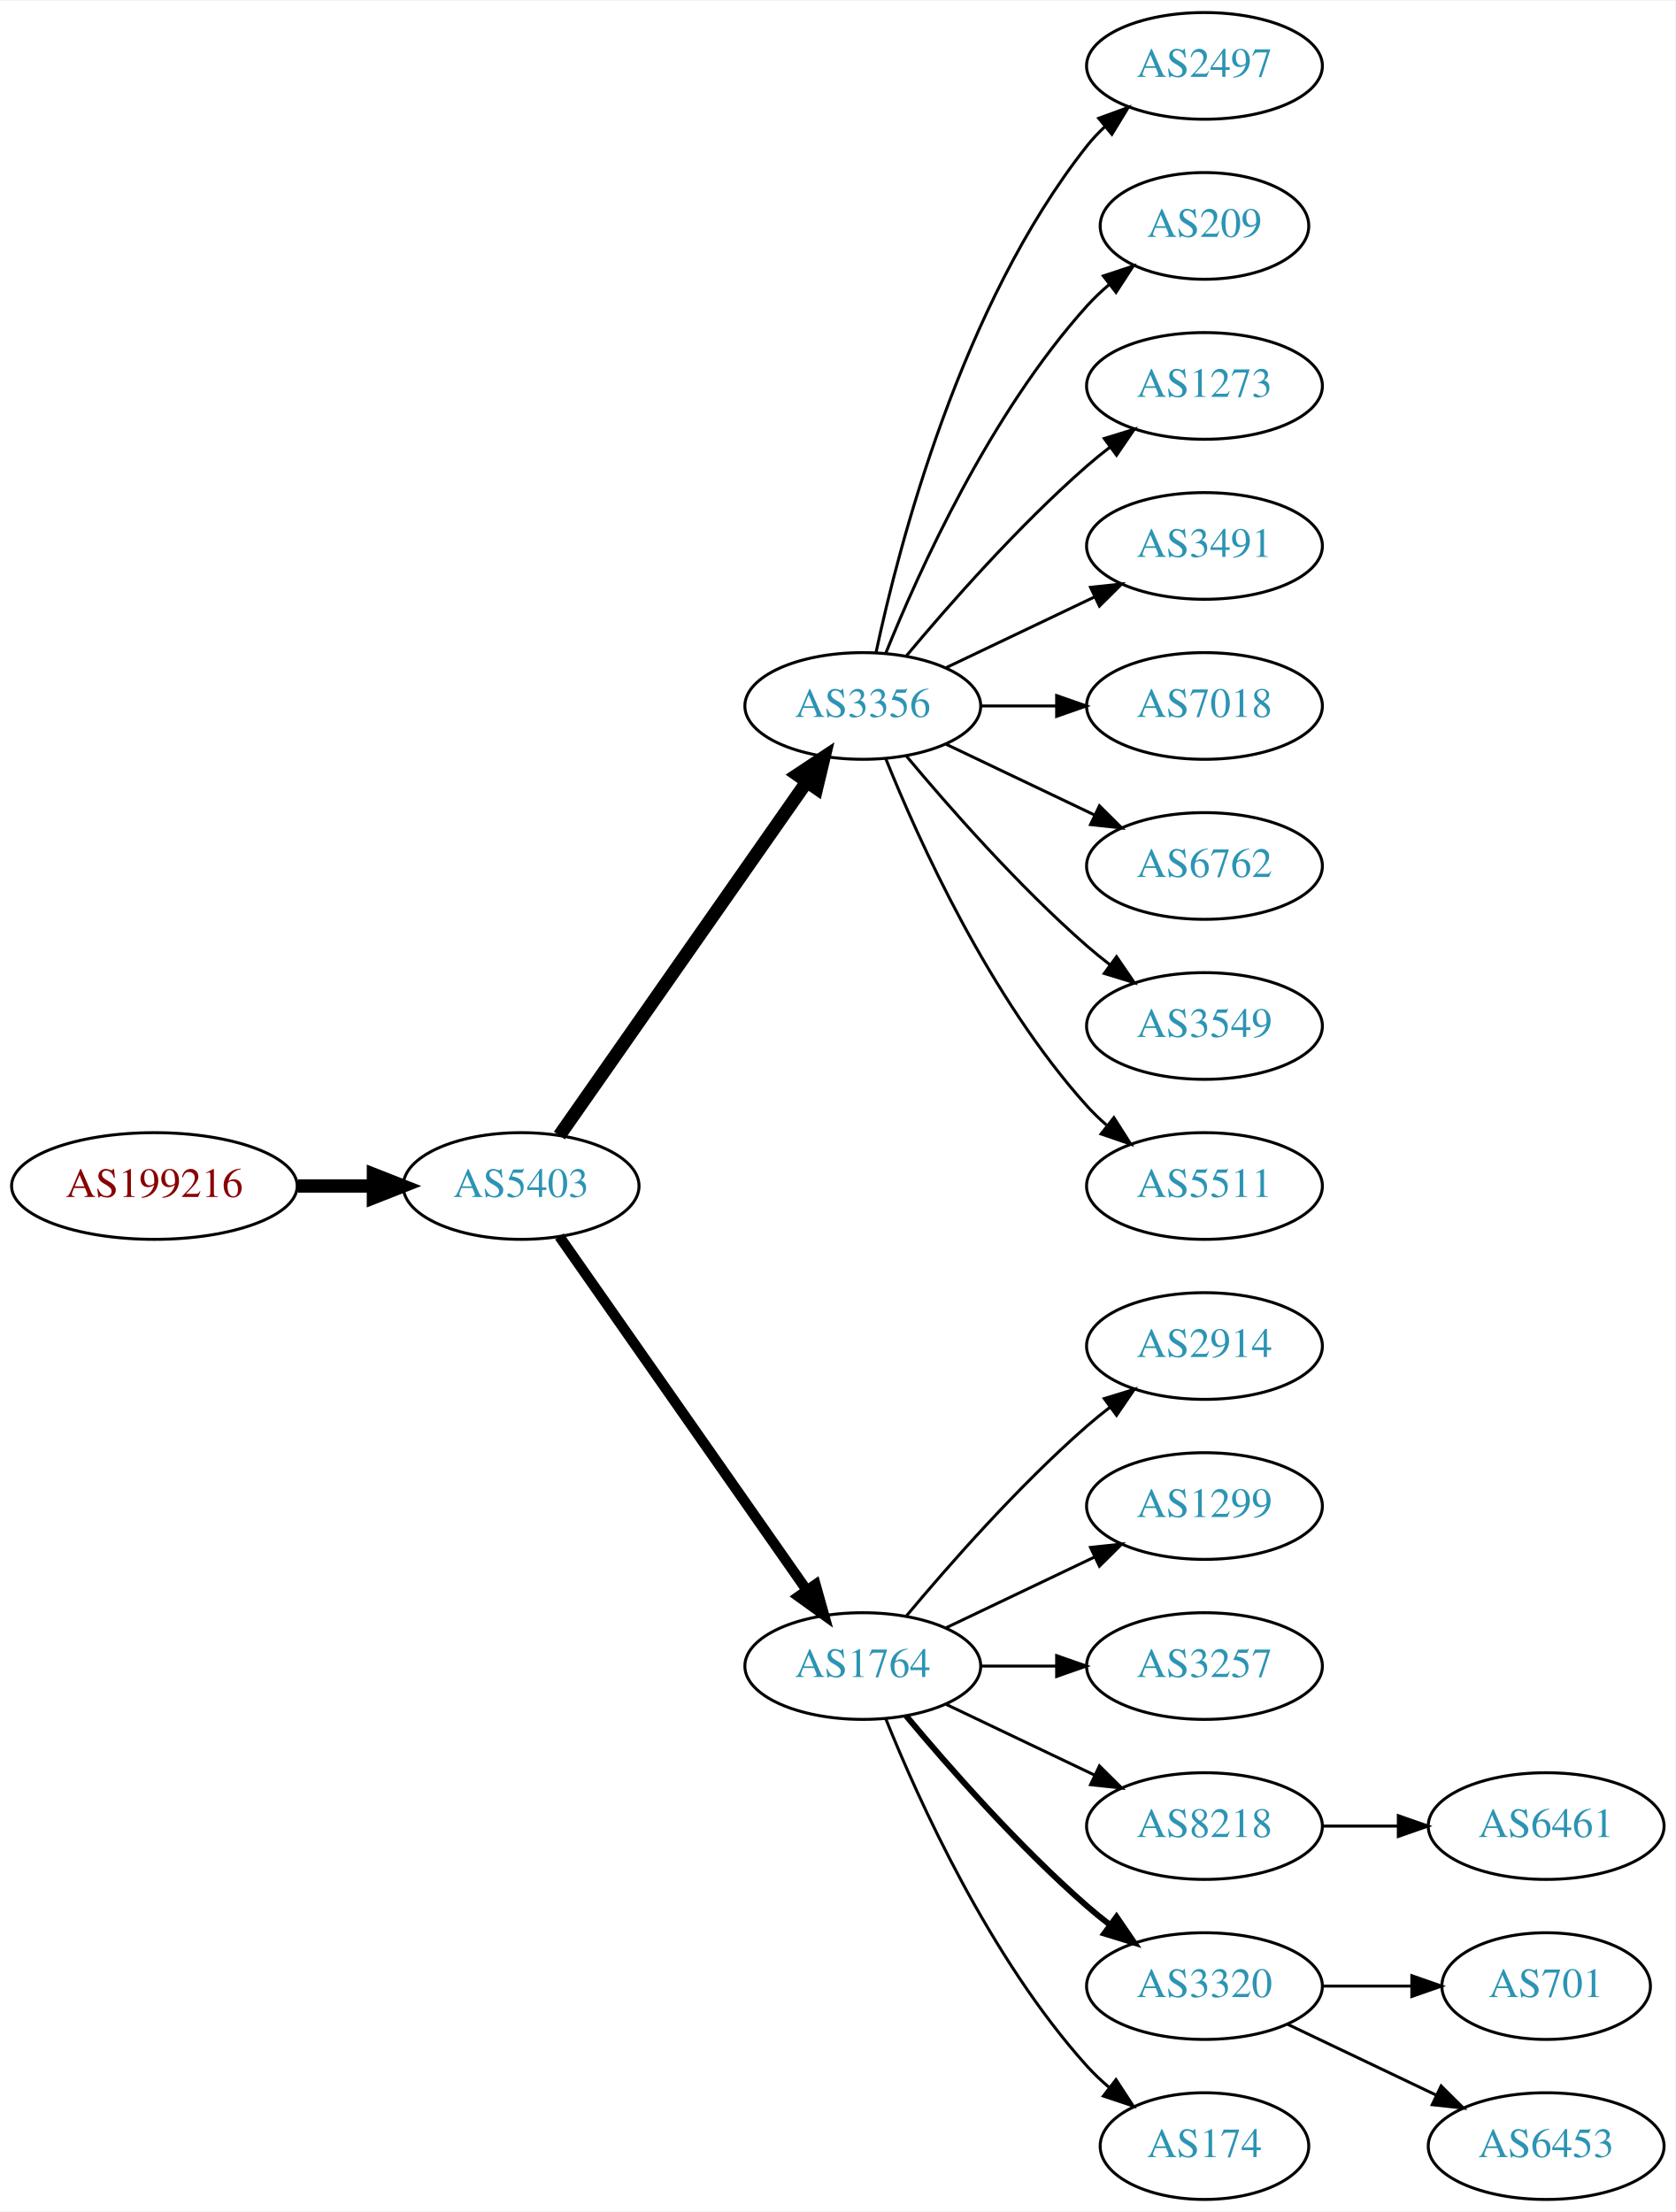
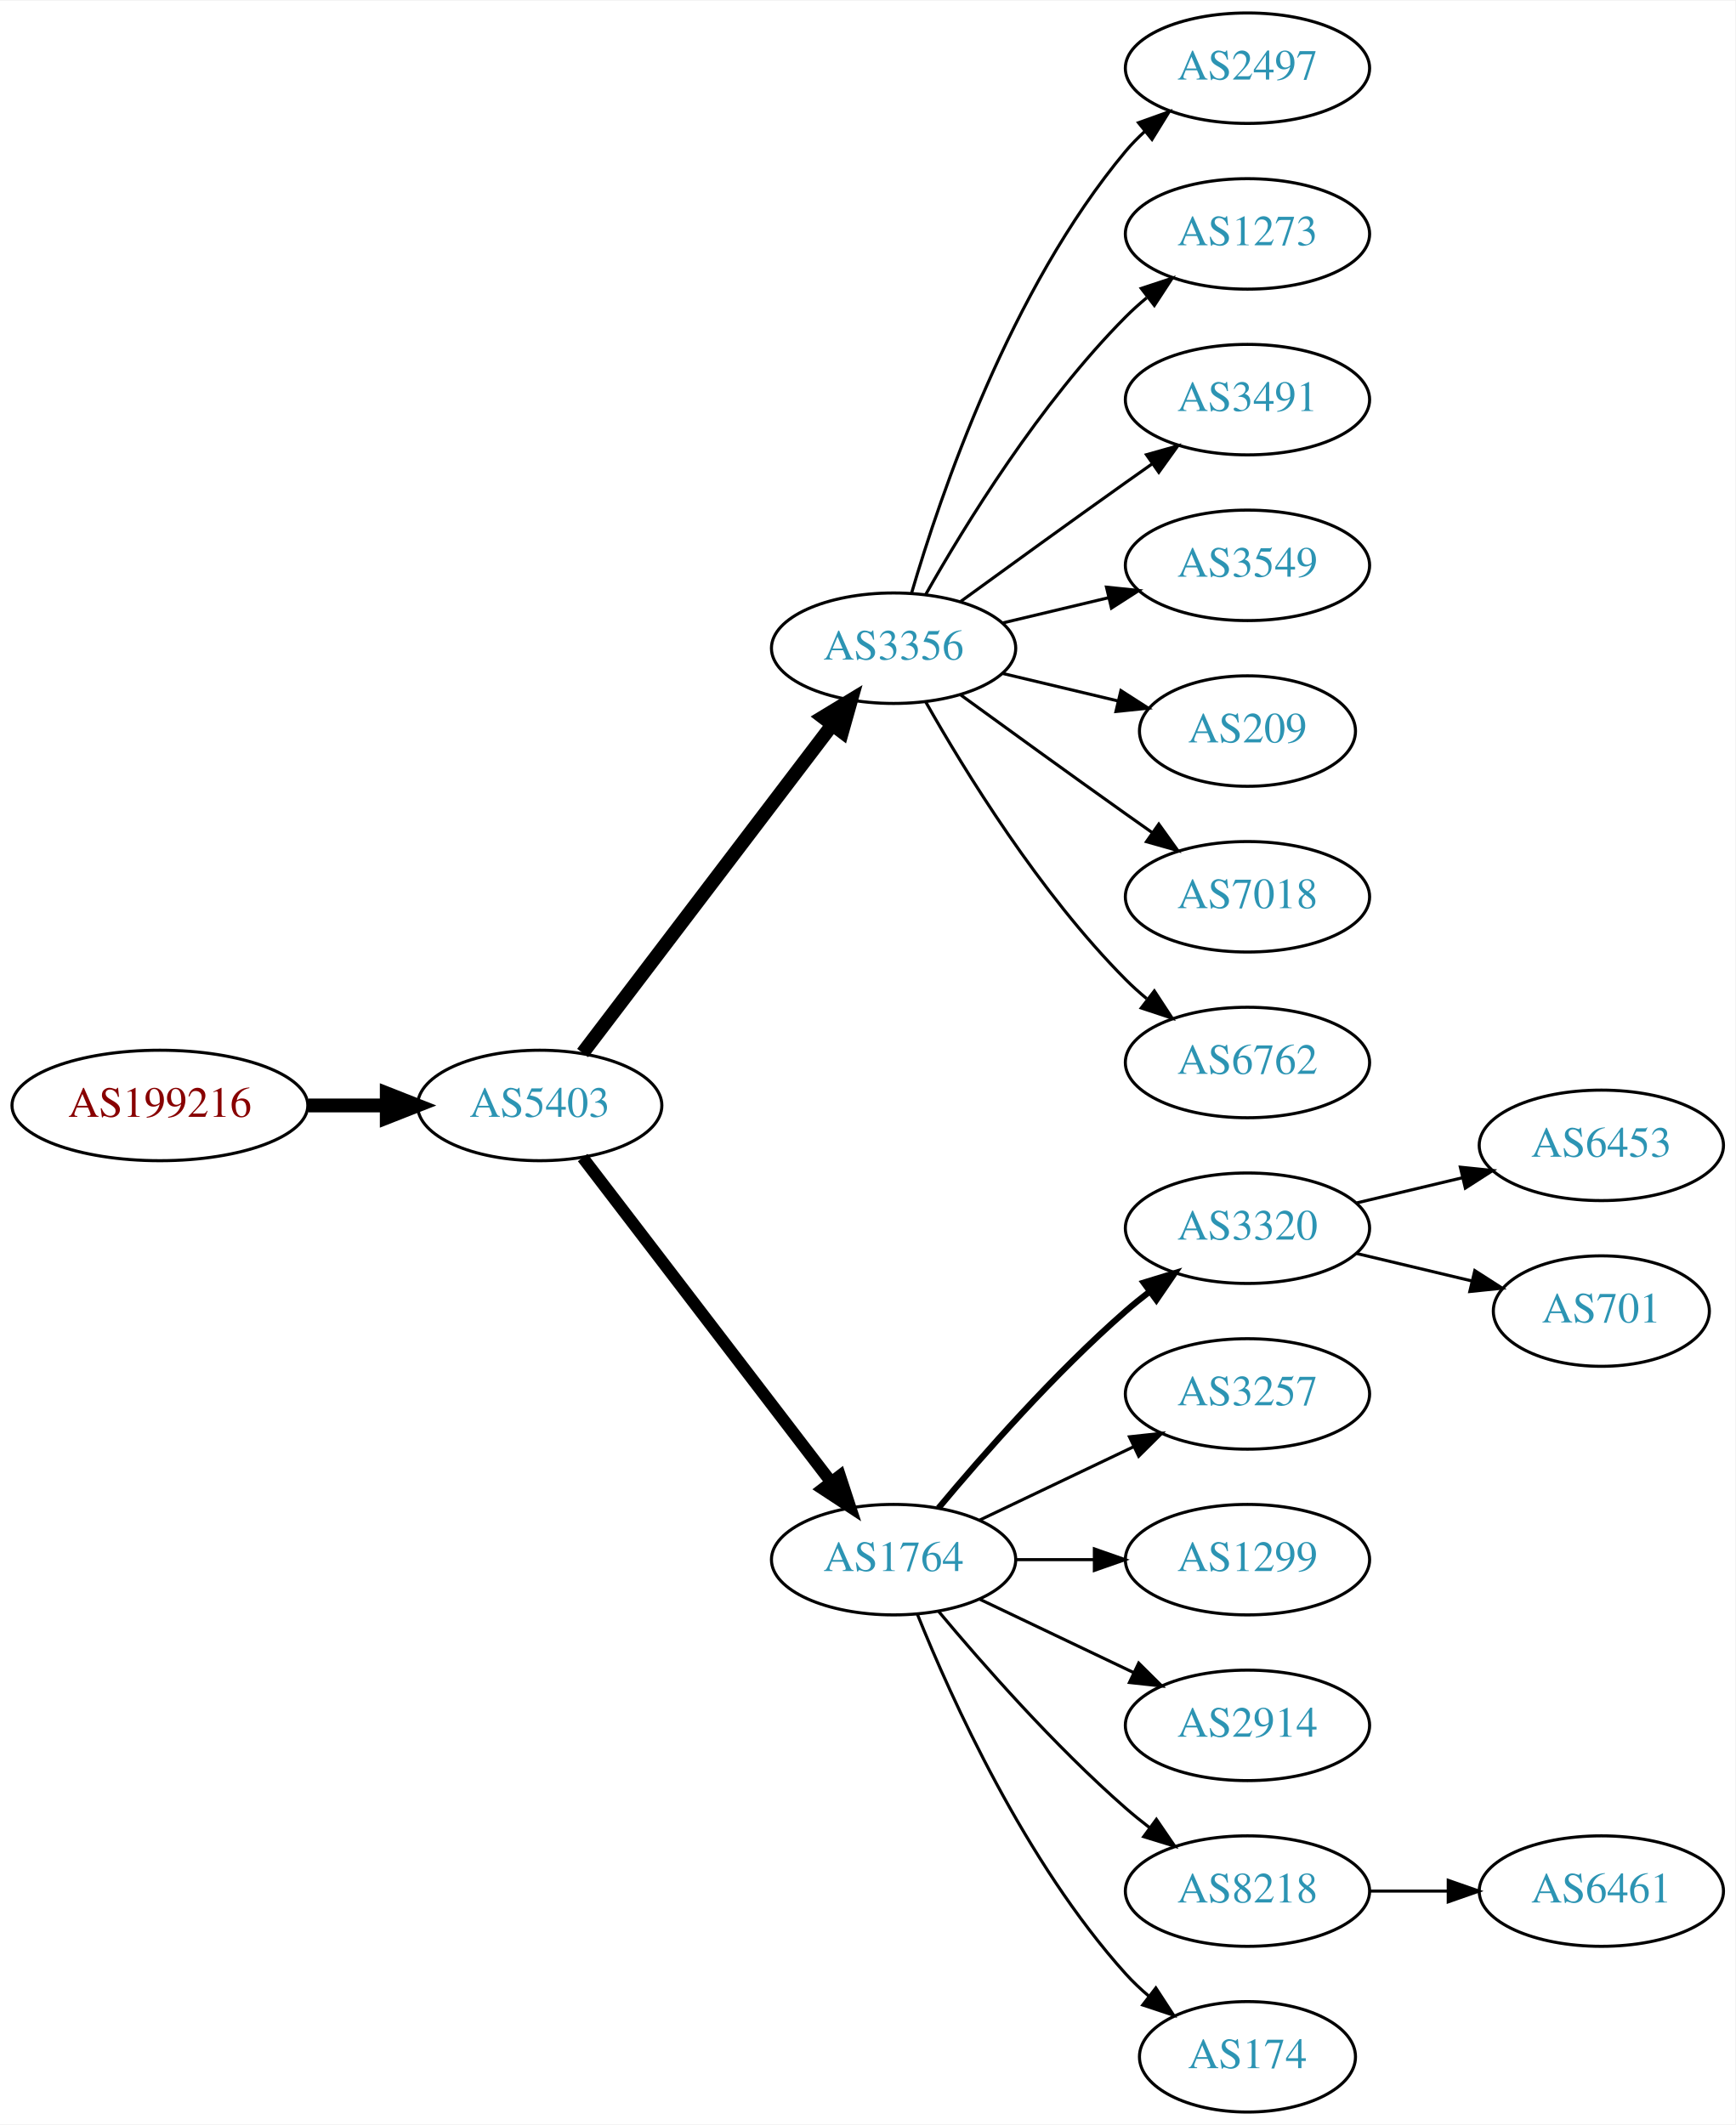
- <svg xmlns="http://www.w3.org/2000/svg" xmlns:xlink="http://www.w3.org/1999/xlink" width="565pt" height="746pt" viewBox="0.00 0.00 565.36 746.00">
-   <g id="graph0" class="graph" transform="scale(1 1) rotate(0) translate(4 742)">
-     <polygon fill="white" stroke="none" points="-4,4 -4,-742 561.363,-742 561.363,4 -4,4" />
+ <svg xmlns="http://www.w3.org/2000/svg" xmlns:xlink="http://www.w3.org/1999/xlink" width="565pt" height="692pt" viewBox="0.00 0.00 565.36 692.00">
+   <g id="graph0" class="graph" transform="scale(1 1) rotate(0) translate(4 688)">
+     <polygon fill="white" stroke="none" points="-4,4 -4,-688 561.363,-688 561.363,4 -4,4" />
    <g id="node1" class="node">
      <g id="a_node1">
        <a xlink:href="/asn/199216" xlink:title="AS199216 ~ Compass-Verlag GmbH [AT]">
-           <ellipse fill="#ffffff" stroke="black" cx="48.096" cy="-342" rx="48.192" ry="18" />
-           <text text-anchor="middle" x="48.096" y="-338.3" font-family="Times,serif" font-size="14.00" fill="#880000">AS199216</text>
+           <ellipse fill="#ffffff" stroke="black" cx="48.096" cy="-328" rx="48.192" ry="18" />
+           <text text-anchor="middle" x="48.096" y="-324.3" font-family="Times,serif" font-size="14.00" fill="#880000">AS199216</text>
        </a>
      </g>
    </g>
    <g id="node2" class="node">
      <g id="a_node2">
        <a xlink:href="/asn/5403" xlink:title="AS5403 ~ AS5403 [AT]">
-           <ellipse fill="#ffffff" stroke="black" cx="171.838" cy="-342" rx="39.794" ry="18" />
-           <text text-anchor="middle" x="171.838" y="-338.3" font-family="Times,serif" font-size="14.00" fill="#2c94b3">AS5403</text>
+           <ellipse fill="#ffffff" stroke="black" cx="171.838" cy="-328" rx="39.794" ry="18" />
+           <text text-anchor="middle" x="171.838" y="-324.3" font-family="Times,serif" font-size="14.00" fill="#2c94b3">AS5403</text>
        </a>
      </g>
    </g>
    <g id="edge1" class="edge">
-       <path fill="none" stroke="black" stroke-width="4.5" d="M96.513,-342C104.867,-342 113.577,-342 121.969,-342" />
-       <polygon fill="black" stroke="black" stroke-width="4.5" points="122.004,-345.938 132.004,-342 122.004,-338.063 122.004,-345.938" />
+       <path fill="none" stroke="black" stroke-width="4.5" d="M96.513,-328C104.867,-328 113.577,-328 121.969,-328" />
+       <polygon fill="black" stroke="black" stroke-width="4.5" points="122.004,-331.938 132.004,-328 122.004,-324.063 122.004,-331.938" />
    </g>
    <g id="node3" class="node">
      <g id="a_node3">
        <a xlink:href="/asn/3356" xlink:title="AS3356 ~ Level 3 Parent, LLC [US]">
-           <ellipse fill="#ffffff" stroke="black" cx="287.131" cy="-504" rx="39.794" ry="18" />
-           <text text-anchor="middle" x="287.131" y="-500.3" font-family="Times,serif" font-size="14.00" fill="#2c94b3">AS3356</text>
+           <ellipse fill="#ffffff" stroke="black" cx="287.131" cy="-477" rx="39.794" ry="18" />
+           <text text-anchor="middle" x="287.131" y="-473.3" font-family="Times,serif" font-size="14.00" fill="#2c94b3">AS3356</text>
        </a>
      </g>
    </g>
    <g id="edge2" class="edge">
-       <path fill="none" stroke="black" stroke-width="4.5" d="M184.748,-359.031C204.67,-387.517 244.859,-444.985 268.209,-478.374" />
-       <polygon fill="black" stroke="black" stroke-width="4.5" points="265.082,-480.772 274.039,-486.71 271.535,-476.258 265.082,-480.772" />
+       <path fill="none" stroke="black" stroke-width="4.5" d="M185.834,-345.092C205.81,-371.364 244.161,-421.802 267.217,-452.125" />
+       <polygon fill="black" stroke="black" stroke-width="4.5" points="264.099,-454.53 273.286,-460.107 270.368,-449.764 264.099,-454.53" />
    </g>
    <g id="node4" class="node">
      <g id="a_node4">
        <a xlink:href="/asn/1764" xlink:title="AS1764 ~ NEXTLAYER-AS [AT]">
          <ellipse fill="#ffffff" stroke="black" cx="287.131" cy="-180" rx="39.794" ry="18" />
          <text text-anchor="middle" x="287.131" y="-176.3" font-family="Times,serif" font-size="14.00" fill="#2c94b3">AS1764</text>
        </a>
      </g>
    </g>
    <g id="edge3" class="edge">
-       <path fill="none" stroke="black" stroke-width="3.5" d="M184.748,-324.969C204.67,-296.483 244.859,-239.015 268.209,-205.626" />
-       <polygon fill="black" stroke="black" stroke-width="3.5" points="271.176,-207.491 274.039,-197.29 265.44,-203.479 271.176,-207.491" />
-     </g>
-     <g id="node11" class="node">
-       <g id="a_node11">
+       <path fill="none" stroke="black" stroke-width="3.938" d="M185.834,-311.023C205.704,-285.066 243.753,-235.36 266.848,-205.191" />
+       <polygon fill="black" stroke="black" stroke-width="3.938" points="269.638,-207.303 272.937,-197.235 264.08,-203.048 269.638,-207.303" />
+     </g>
+     <g id="node5" class="node">
+       <g id="a_node5">
        <a xlink:href="/asn/2497" xlink:title="AS2497 ~ Internet Initiative Japan Inc. [JP]">
-           <ellipse fill="#ffffff" stroke="black" cx="402.424" cy="-720" rx="39.794" ry="18" />
-           <text text-anchor="middle" x="402.424" y="-716.3" font-family="Times,serif" font-size="14.00" fill="#2c94b3">AS2497</text>
-         </a>
-       </g>
-     </g>
-     <g id="edge10" class="edge">
-       <path fill="none" stroke="black" d="M291.621,-522.16C299.252,-558.03 320.244,-639.155 362.777,-693 364.585,-695.288 366.638,-697.462 368.832,-699.51" />
-       <polygon fill="black" stroke="black" points="366.743,-702.323 376.692,-705.966 371.186,-696.914 366.743,-702.323" />
-     </g>
-     <g id="node12" class="node">
-       <g id="a_node12">
-         <a xlink:href="/asn/209" xlink:title="AS209 ~ CenturyLink Communications, LLC [US]">
-           <ellipse fill="#ffffff" stroke="black" cx="402.424" cy="-666" rx="35.194" ry="18" />
-           <text text-anchor="middle" x="402.424" y="-662.3" font-family="Times,serif" font-size="14.00" fill="#2c94b3">AS209</text>
-         </a>
-       </g>
-     </g>
-     <g id="edge11" class="edge">
-       <path fill="none" stroke="black" d="M294.879,-521.787C305.93,-549.243 329.983,-602.578 362.777,-639 365.093,-641.572 367.698,-644.03 370.433,-646.343" />
-       <polygon fill="black" stroke="black" points="368.299,-649.117 378.357,-652.448 372.572,-643.572 368.299,-649.117" />
-     </g>
-     <g id="node13" class="node">
-       <g id="a_node13">
+           <ellipse fill="#ffffff" stroke="black" cx="402.424" cy="-666" rx="39.794" ry="18" />
+           <text text-anchor="middle" x="402.424" y="-662.3" font-family="Times,serif" font-size="14.00" fill="#2c94b3">AS2497</text>
+         </a>
+       </g>
+     </g>
+     <g id="edge4" class="edge">
+       <path fill="none" stroke="black" d="M293.005,-495.002C302.319,-526.844 325.136,-593.981 362.777,-639 364.648,-641.237 366.746,-643.374 368.972,-645.396" />
+       <polygon fill="black" stroke="black" points="366.916,-648.234 376.891,-651.804 371.319,-642.793 366.916,-648.234" />
+     </g>
+     <g id="node6" class="node">
+       <g id="a_node6">
        <a xlink:href="/asn/1273" xlink:title="AS1273 ~ Vodafone Group PLC [EU]">
          <ellipse fill="#ffffff" stroke="black" cx="402.424" cy="-612" rx="39.794" ry="18" />
          <text text-anchor="middle" x="402.424" y="-608.3" font-family="Times,serif" font-size="14.00" fill="#2c94b3">AS1273</text>
        </a>
      </g>
    </g>
-     <g id="edge12" class="edge">
-       <path fill="none" stroke="black" d="M301.761,-520.817C316.044,-537.929 339.59,-564.745 362.777,-585 365.243,-587.154 367.882,-589.294 370.579,-591.372" />
-       <polygon fill="black" stroke="black" points="368.604,-594.264 378.733,-597.37 372.752,-588.625 368.604,-594.264" />
-     </g>
-     <g id="node14" class="node">
-       <g id="a_node14">
+     <g id="edge5" class="edge">
+       <path fill="none" stroke="black" d="M297.591,-494.49C310.373,-517.096 334.805,-556.886 362.777,-585 364.888,-587.121 367.184,-589.188 369.57,-591.171" />
+       <polygon fill="black" stroke="black" points="367.822,-594.242 377.885,-597.556 372.085,-588.69 367.822,-594.242" />
+     </g>
+     <g id="node7" class="node">
+       <g id="a_node7">
        <a xlink:href="/asn/3491" xlink:title="AS3491 ~ PCCW Global, Inc. [US]">
          <ellipse fill="#ffffff" stroke="black" cx="402.424" cy="-558" rx="39.794" ry="18" />
          <text text-anchor="middle" x="402.424" y="-554.3" font-family="Times,serif" font-size="14.00" fill="#2c94b3">AS3491</text>
        </a>
      </g>
    </g>
+     <g id="edge6" class="edge">
+       <path fill="none" stroke="black" d="M308.979,-492.222C323.913,-503.091 344.527,-518.025 362.777,-531 365.598,-533.005 368.541,-535.085 371.489,-537.159" />
+       <polygon fill="black" stroke="black" points="369.516,-540.05 379.714,-542.926 373.535,-534.319 369.516,-540.05" />
+     </g>
+     <g id="node8" class="node">
+       <g id="a_node8">
+         <a xlink:href="/asn/3549" xlink:title="AS3549 ~ Level 3 Parent, LLC [US]">
+           <ellipse fill="#ffffff" stroke="black" cx="402.424" cy="-504" rx="39.794" ry="18" />
+           <text text-anchor="middle" x="402.424" y="-500.3" font-family="Times,serif" font-size="14.00" fill="#2c94b3">AS3549</text>
+         </a>
+       </g>
+     </g>
+     <g id="edge7" class="edge">
+       <path fill="none" stroke="black" d="M322.738,-485.248C333.609,-487.838 345.764,-490.735 357.206,-493.462" />
+       <polygon fill="black" stroke="black" points="356.49,-496.889 367.029,-495.803 358.112,-490.08 356.49,-496.889" />
+     </g>
+     <g id="node9" class="node">
+       <g id="a_node9">
+         <a xlink:href="/asn/209" xlink:title="AS209 ~ CenturyLink Communications, LLC [US]">
+           <ellipse fill="#ffffff" stroke="black" cx="402.424" cy="-450" rx="35.194" ry="18" />
+           <text text-anchor="middle" x="402.424" y="-446.3" font-family="Times,serif" font-size="14.00" fill="#2c94b3">AS209</text>
+         </a>
+       </g>
+     </g>
+     <g id="edge8" class="edge">
+       <path fill="none" stroke="black" d="M322.738,-468.752C334.533,-465.942 347.837,-462.771 360.105,-459.847" />
+       <polygon fill="black" stroke="black" points="361.194,-463.186 370.11,-457.463 359.571,-456.376 361.194,-463.186" />
+     </g>
+     <g id="node10" class="node">
+       <g id="a_node10">
+         <a xlink:href="/asn/7018" xlink:title="AS7018 ~ AT&amp;T Services, Inc. [US]">
+           <ellipse fill="#ffffff" stroke="black" cx="402.424" cy="-396" rx="39.794" ry="18" />
+           <text text-anchor="middle" x="402.424" y="-392.3" font-family="Times,serif" font-size="14.00" fill="#2c94b3">AS7018</text>
+         </a>
+       </g>
+     </g>
+     <g id="edge9" class="edge">
+       <path fill="none" stroke="black" d="M308.979,-461.778C323.913,-450.909 344.527,-435.975 362.777,-423 365.598,-420.995 368.541,-418.915 371.489,-416.841" />
+       <polygon fill="black" stroke="black" points="373.535,-419.681 379.714,-411.074 369.516,-413.95 373.535,-419.681" />
+     </g>
+     <g id="node11" class="node">
+       <g id="a_node11">
+         <a xlink:href="/asn/6762" xlink:title="AS6762 ~ TELECOM ITALIA SPARKLE S.p.A. [IT]">
+           <ellipse fill="#ffffff" stroke="black" cx="402.424" cy="-342" rx="39.794" ry="18" />
+           <text text-anchor="middle" x="402.424" y="-338.3" font-family="Times,serif" font-size="14.00" fill="#2c94b3">AS6762</text>
+         </a>
+       </g>
+     </g>
+     <g id="edge10" class="edge">
+       <path fill="none" stroke="black" d="M297.591,-459.51C310.373,-436.904 334.805,-397.114 362.777,-369 364.888,-366.879 367.184,-364.812 369.57,-362.829" />
+       <polygon fill="black" stroke="black" points="372.085,-365.31 377.885,-356.444 367.822,-359.758 372.085,-365.31" />
+     </g>
+     <g id="node12" class="node">
+       <g id="a_node12">
+         <a xlink:href="/asn/3320" xlink:title="AS3320 ~ DTAG [DE]">
+           <ellipse fill="#ffffff" stroke="black" cx="402.424" cy="-288" rx="39.794" ry="18" />
+           <text text-anchor="middle" x="402.424" y="-284.3" font-family="Times,serif" font-size="14.00" fill="#2c94b3">AS3320</text>
+         </a>
+       </g>
+     </g>
+     <g id="edge11" class="edge">
+       <path fill="none" stroke="black" stroke-width="2" d="M301.761,-196.817C316.044,-213.929 339.59,-240.745 362.777,-261 365.243,-263.154 367.882,-265.294 370.579,-267.372" />
+       <polygon fill="black" stroke="black" stroke-width="2" points="368.604,-270.264 378.733,-273.37 372.752,-264.625 368.604,-270.264" />
+     </g>
+     <g id="node13" class="node">
+       <g id="a_node13">
+         <a xlink:href="/asn/3257" xlink:title="AS3257 ~ GTT [DE]">
+           <ellipse fill="#ffffff" stroke="black" cx="402.424" cy="-234" rx="39.794" ry="18" />
+           <text text-anchor="middle" x="402.424" y="-230.3" font-family="Times,serif" font-size="14.00" fill="#2c94b3">AS3257</text>
+         </a>
+       </g>
+     </g>
+     <g id="edge12" class="edge">
+       <path fill="none" stroke="black" d="M315.267,-192.934C330.261,-200.081 349.082,-209.052 365.306,-216.785" />
+       <polygon fill="black" stroke="black" points="363.976,-220.028 374.509,-221.171 366.988,-213.709 363.976,-220.028" />
+     </g>
+     <g id="node14" class="node">
+       <g id="a_node14">
+         <a xlink:href="/asn/1299" xlink:title="AS1299 ~ Telia Carrier [EU]">
+           <ellipse fill="#ffffff" stroke="black" cx="402.424" cy="-180" rx="39.794" ry="18" />
+           <text text-anchor="middle" x="402.424" y="-176.3" font-family="Times,serif" font-size="14.00" fill="#2c94b3">AS1299</text>
+         </a>
+       </g>
+     </g>
    <g id="edge13" class="edge">
-       <path fill="none" stroke="black" d="M315.267,-516.934C330.261,-524.081 349.082,-533.052 365.306,-540.785" />
-       <polygon fill="black" stroke="black" points="363.976,-544.028 374.509,-545.171 366.988,-537.709 363.976,-544.028" />
+       <path fill="none" stroke="black" d="M326.803,-180C335.006,-180 343.77,-180 352.302,-180" />
+       <polygon fill="black" stroke="black" points="352.541,-183.5 362.541,-180 352.541,-176.5 352.541,-183.5" />
    </g>
    <g id="node15" class="node">
      <g id="a_node15">
-         <a xlink:href="/asn/7018" xlink:title="AS7018 ~ AT&amp;T Services, Inc. [US]">
-           <ellipse fill="#ffffff" stroke="black" cx="402.424" cy="-504" rx="39.794" ry="18" />
-           <text text-anchor="middle" x="402.424" y="-500.3" font-family="Times,serif" font-size="14.00" fill="#2c94b3">AS7018</text>
+         <a xlink:href="/asn/2914" xlink:title="AS2914 ~ NTT America, Inc. [US]">
+           <ellipse fill="#ffffff" stroke="black" cx="402.424" cy="-126" rx="39.794" ry="18" />
+           <text text-anchor="middle" x="402.424" y="-122.3" font-family="Times,serif" font-size="14.00" fill="#2c94b3">AS2914</text>
        </a>
      </g>
    </g>
    <g id="edge14" class="edge">
-       <path fill="none" stroke="black" d="M326.803,-504C335.006,-504 343.77,-504 352.302,-504" />
-       <polygon fill="black" stroke="black" points="352.541,-507.5 362.541,-504 352.541,-500.5 352.541,-507.5" />
+       <path fill="none" stroke="black" d="M315.267,-167.066C330.261,-159.919 349.082,-150.948 365.306,-143.215" />
+       <polygon fill="black" stroke="black" points="366.988,-146.291 374.509,-138.829 363.976,-139.972 366.988,-146.291" />
    </g>
    <g id="node16" class="node">
      <g id="a_node16">
-         <a xlink:href="/asn/6762" xlink:title="AS6762 ~ TELECOM ITALIA SPARKLE S.p.A. [IT]">
-           <ellipse fill="#ffffff" stroke="black" cx="402.424" cy="-450" rx="39.794" ry="18" />
-           <text text-anchor="middle" x="402.424" y="-446.3" font-family="Times,serif" font-size="14.00" fill="#2c94b3">AS6762</text>
+         <a xlink:href="/asn/8218" xlink:title="AS8218 ~ legacy Neotelecoms [FR]">
+           <ellipse fill="#ffffff" stroke="black" cx="402.424" cy="-72" rx="39.794" ry="18" />
+           <text text-anchor="middle" x="402.424" y="-68.3" font-family="Times,serif" font-size="14.00" fill="#2c94b3">AS8218</text>
        </a>
      </g>
    </g>
    <g id="edge15" class="edge">
-       <path fill="none" stroke="black" d="M315.267,-491.066C330.261,-483.919 349.082,-474.948 365.306,-467.215" />
-       <polygon fill="black" stroke="black" points="366.988,-470.291 374.509,-462.829 363.976,-463.972 366.988,-470.291" />
+       <path fill="none" stroke="black" d="M301.761,-163.183C316.044,-146.071 339.59,-119.255 362.777,-99 365.243,-96.846 367.882,-94.706 370.579,-92.628" />
+       <polygon fill="black" stroke="black" points="372.752,-95.375 378.733,-86.63 368.604,-89.736 372.752,-95.375" />
    </g>
    <g id="node17" class="node">
      <g id="a_node17">
-         <a xlink:href="/asn/3549" xlink:title="AS3549 ~ Level 3 Parent, LLC [US]">
-           <ellipse fill="#ffffff" stroke="black" cx="402.424" cy="-396" rx="39.794" ry="18" />
-           <text text-anchor="middle" x="402.424" y="-392.3" font-family="Times,serif" font-size="14.00" fill="#2c94b3">AS3549</text>
-         </a>
-       </g>
-     </g>
-     <g id="edge16" class="edge">
-       <path fill="none" stroke="black" d="M301.761,-487.183C316.044,-470.071 339.59,-443.255 362.777,-423 365.243,-420.846 367.882,-418.706 370.579,-416.628" />
-       <polygon fill="black" stroke="black" points="372.752,-419.375 378.733,-410.63 368.604,-413.736 372.752,-419.375" />
-     </g>
-     <g id="node18" class="node">
-       <g id="a_node18">
-         <a xlink:href="/asn/5511" xlink:title="AS5511 ~ Orange S.A. [FR]">
-           <ellipse fill="#ffffff" stroke="black" cx="402.424" cy="-342" rx="39.794" ry="18" />
-           <text text-anchor="middle" x="402.424" y="-338.3" font-family="Times,serif" font-size="14.00" fill="#2c94b3">AS5511</text>
-         </a>
-       </g>
-     </g>
-     <g id="edge17" class="edge">
-       <path fill="none" stroke="black" d="M294.879,-486.213C305.93,-458.757 329.983,-405.422 362.777,-369 364.78,-366.776 366.999,-364.637 369.331,-362.603" />
-       <polygon fill="black" stroke="black" points="371.862,-365.065 377.55,-356.127 367.529,-359.567 371.862,-365.065" />
-     </g>
-     <g id="node5" class="node">
-       <g id="a_node5">
-         <a xlink:href="/asn/2914" xlink:title="AS2914 ~ NTT America, Inc. [US]">
-           <ellipse fill="#ffffff" stroke="black" cx="402.424" cy="-288" rx="39.794" ry="18" />
-           <text text-anchor="middle" x="402.424" y="-284.3" font-family="Times,serif" font-size="14.00" fill="#2c94b3">AS2914</text>
-         </a>
-       </g>
-     </g>
-     <g id="edge4" class="edge">
-       <path fill="none" stroke="black" d="M301.761,-196.817C316.044,-213.929 339.59,-240.745 362.777,-261 365.243,-263.154 367.882,-265.294 370.579,-267.372" />
-       <polygon fill="black" stroke="black" points="368.604,-270.264 378.733,-273.37 372.752,-264.625 368.604,-270.264" />
-     </g>
-     <g id="node6" class="node">
-       <g id="a_node6">
-         <a xlink:href="/asn/1299" xlink:title="AS1299 ~ Telia Carrier [EU]">
-           <ellipse fill="#ffffff" stroke="black" cx="402.424" cy="-234" rx="39.794" ry="18" />
-           <text text-anchor="middle" x="402.424" y="-230.3" font-family="Times,serif" font-size="14.00" fill="#2c94b3">AS1299</text>
-         </a>
-       </g>
-     </g>
-     <g id="edge5" class="edge">
-       <path fill="none" stroke="black" d="M315.267,-192.934C330.261,-200.081 349.082,-209.052 365.306,-216.785" />
-       <polygon fill="black" stroke="black" points="363.976,-220.028 374.509,-221.171 366.988,-213.709 363.976,-220.028" />
-     </g>
-     <g id="node7" class="node">
-       <g id="a_node7">
-         <a xlink:href="/asn/3257" xlink:title="AS3257 ~ GTT [DE]">
-           <ellipse fill="#ffffff" stroke="black" cx="402.424" cy="-180" rx="39.794" ry="18" />
-           <text text-anchor="middle" x="402.424" y="-176.3" font-family="Times,serif" font-size="14.00" fill="#2c94b3">AS3257</text>
-         </a>
-       </g>
-     </g>
-     <g id="edge6" class="edge">
-       <path fill="none" stroke="black" d="M326.803,-180C335.006,-180 343.77,-180 352.302,-180" />
-       <polygon fill="black" stroke="black" points="352.541,-183.5 362.541,-180 352.541,-176.5 352.541,-183.5" />
-     </g>
-     <g id="node8" class="node">
-       <g id="a_node8">
-         <a xlink:href="/asn/8218" xlink:title="AS8218 ~ legacy Neotelecoms [FR]">
-           <ellipse fill="#ffffff" stroke="black" cx="402.424" cy="-126" rx="39.794" ry="18" />
-           <text text-anchor="middle" x="402.424" y="-122.3" font-family="Times,serif" font-size="14.00" fill="#2c94b3">AS8218</text>
-         </a>
-       </g>
-     </g>
-     <g id="edge7" class="edge">
-       <path fill="none" stroke="black" d="M315.267,-167.066C330.261,-159.919 349.082,-150.948 365.306,-143.215" />
-       <polygon fill="black" stroke="black" points="366.988,-146.291 374.509,-138.829 363.976,-139.972 366.988,-146.291" />
-     </g>
-     <g id="node9" class="node">
-       <g id="a_node9">
-         <a xlink:href="/asn/3320" xlink:title="AS3320 ~ DTAG [DE]">
-           <ellipse fill="#ffffff" stroke="black" cx="402.424" cy="-72" rx="39.794" ry="18" />
-           <text text-anchor="middle" x="402.424" y="-68.3" font-family="Times,serif" font-size="14.00" fill="#2c94b3">AS3320</text>
-         </a>
-       </g>
-     </g>
-     <g id="edge8" class="edge">
-       <path fill="none" stroke="black" stroke-width="2" d="M301.761,-163.183C316.044,-146.071 339.59,-119.255 362.777,-99 365.243,-96.846 367.882,-94.706 370.579,-92.628" />
-       <polygon fill="black" stroke="black" stroke-width="2" points="372.752,-95.375 378.733,-86.63 368.604,-89.736 372.752,-95.375" />
-     </g>
-     <g id="node10" class="node">
-       <g id="a_node10">
        <a xlink:href="/asn/174" xlink:title="AS174 ~ Cogent Communications [US]">
          <ellipse fill="#ffffff" stroke="black" cx="402.424" cy="-18" rx="35.194" ry="18" />
          <text text-anchor="middle" x="402.424" y="-14.3" font-family="Times,serif" font-size="14.00" fill="#2c94b3">AS174</text>
        </a>
      </g>
    </g>
-     <g id="edge9" class="edge">
+     <g id="edge16" class="edge">
      <path fill="none" stroke="black" d="M294.879,-162.213C305.93,-134.757 329.983,-81.422 362.777,-45 365.093,-42.428 367.698,-39.969 370.433,-37.657" />
      <polygon fill="black" stroke="black" points="372.572,-40.428 378.357,-31.552 368.299,-34.883 372.572,-40.428" />
    </g>
+     <g id="node18" class="node">
+       <g id="a_node18">
+         <a xlink:href="/asn/6453" xlink:title="AS6453 ~ TATA COMMUNICATIONS (AMERICA) INC [US]">
+           <ellipse fill="#ffffff" stroke="black" cx="517.717" cy="-315" rx="39.794" ry="18" />
+           <text text-anchor="middle" x="517.717" y="-311.3" font-family="Times,serif" font-size="14.00" fill="#2c94b3">AS6453</text>
+         </a>
+       </g>
+     </g>
+     <g id="edge17" class="edge">
+       <path fill="none" stroke="black" d="M438.031,-296.248C448.902,-298.838 461.057,-301.735 472.499,-304.462" />
+       <polygon fill="black" stroke="black" points="471.783,-307.889 482.322,-306.803 473.405,-301.08 471.783,-307.889" />
+     </g>
    <g id="node19" class="node">
      <g id="a_node19">
-         <a xlink:href="/asn/6461" xlink:title="AS6461 ~ Zayo Bandwidth [US]">
-           <ellipse fill="#ffffff" stroke="black" cx="517.717" cy="-126" rx="39.794" ry="18" />
-           <text text-anchor="middle" x="517.717" y="-122.3" font-family="Times,serif" font-size="14.00" fill="#2c94b3">AS6461</text>
+         <a xlink:href="/asn/701" xlink:title="AS701 ~ UUNET [US]">
+           <ellipse fill="#ffffff" stroke="black" cx="517.717" cy="-261" rx="35.194" ry="18" />
+           <text text-anchor="middle" x="517.717" y="-257.3" font-family="Times,serif" font-size="14.00" fill="#2c94b3">AS701</text>
        </a>
      </g>
    </g>
    <g id="edge18" class="edge">
-       <path fill="none" stroke="black" d="M442.096,-126C450.299,-126 459.063,-126 467.595,-126" />
-       <polygon fill="black" stroke="black" points="467.834,-129.5 477.834,-126 467.834,-122.5 467.834,-129.5" />
+       <path fill="none" stroke="black" d="M438.031,-279.752C449.826,-276.942 463.13,-273.771 475.398,-270.847" />
+       <polygon fill="black" stroke="black" points="476.487,-274.186 485.403,-268.463 474.864,-267.376 476.487,-274.186" />
    </g>
    <g id="node20" class="node">
      <g id="a_node20">
-         <a xlink:href="/asn/701" xlink:title="AS701 ~ UUNET [US]">
-           <ellipse fill="#ffffff" stroke="black" cx="517.717" cy="-72" rx="35.194" ry="18" />
-           <text text-anchor="middle" x="517.717" y="-68.3" font-family="Times,serif" font-size="14.00" fill="#2c94b3">AS701</text>
+         <a xlink:href="/asn/6461" xlink:title="AS6461 ~ Zayo Bandwidth [US]">
+           <ellipse fill="#ffffff" stroke="black" cx="517.717" cy="-72" rx="39.794" ry="18" />
+           <text text-anchor="middle" x="517.717" y="-68.3" font-family="Times,serif" font-size="14.00" fill="#2c94b3">AS6461</text>
        </a>
      </g>
    </g>
    <g id="edge19" class="edge">
-       <path fill="none" stroke="black" d="M442.096,-72C451.801,-72 462.292,-72 472.255,-72" />
-       <polygon fill="black" stroke="black" points="472.391,-75.5 482.391,-72 472.391,-68.5 472.391,-75.5" />
-     </g>
-     <g id="node21" class="node">
-       <g id="a_node21">
-         <a xlink:href="/asn/6453" xlink:title="AS6453 ~ TATA COMMUNICATIONS (AMERICA) INC [US]">
-           <ellipse fill="#ffffff" stroke="black" cx="517.717" cy="-18" rx="39.794" ry="18" />
-           <text text-anchor="middle" x="517.717" y="-14.3" font-family="Times,serif" font-size="14.00" fill="#2c94b3">AS6453</text>
-         </a>
-       </g>
-     </g>
-     <g id="edge20" class="edge">
-       <path fill="none" stroke="black" d="M430.56,-59.066C445.554,-51.919 464.375,-42.948 480.599,-35.215" />
-       <polygon fill="black" stroke="black" points="482.281,-38.291 489.802,-30.829 479.269,-31.972 482.281,-38.291" />
+       <path fill="none" stroke="black" d="M442.096,-72C450.299,-72 459.063,-72 467.595,-72" />
+       <polygon fill="black" stroke="black" points="467.834,-75.5 477.834,-72 467.834,-68.5 467.834,-75.5" />
    </g>
  </g>
</svg>
